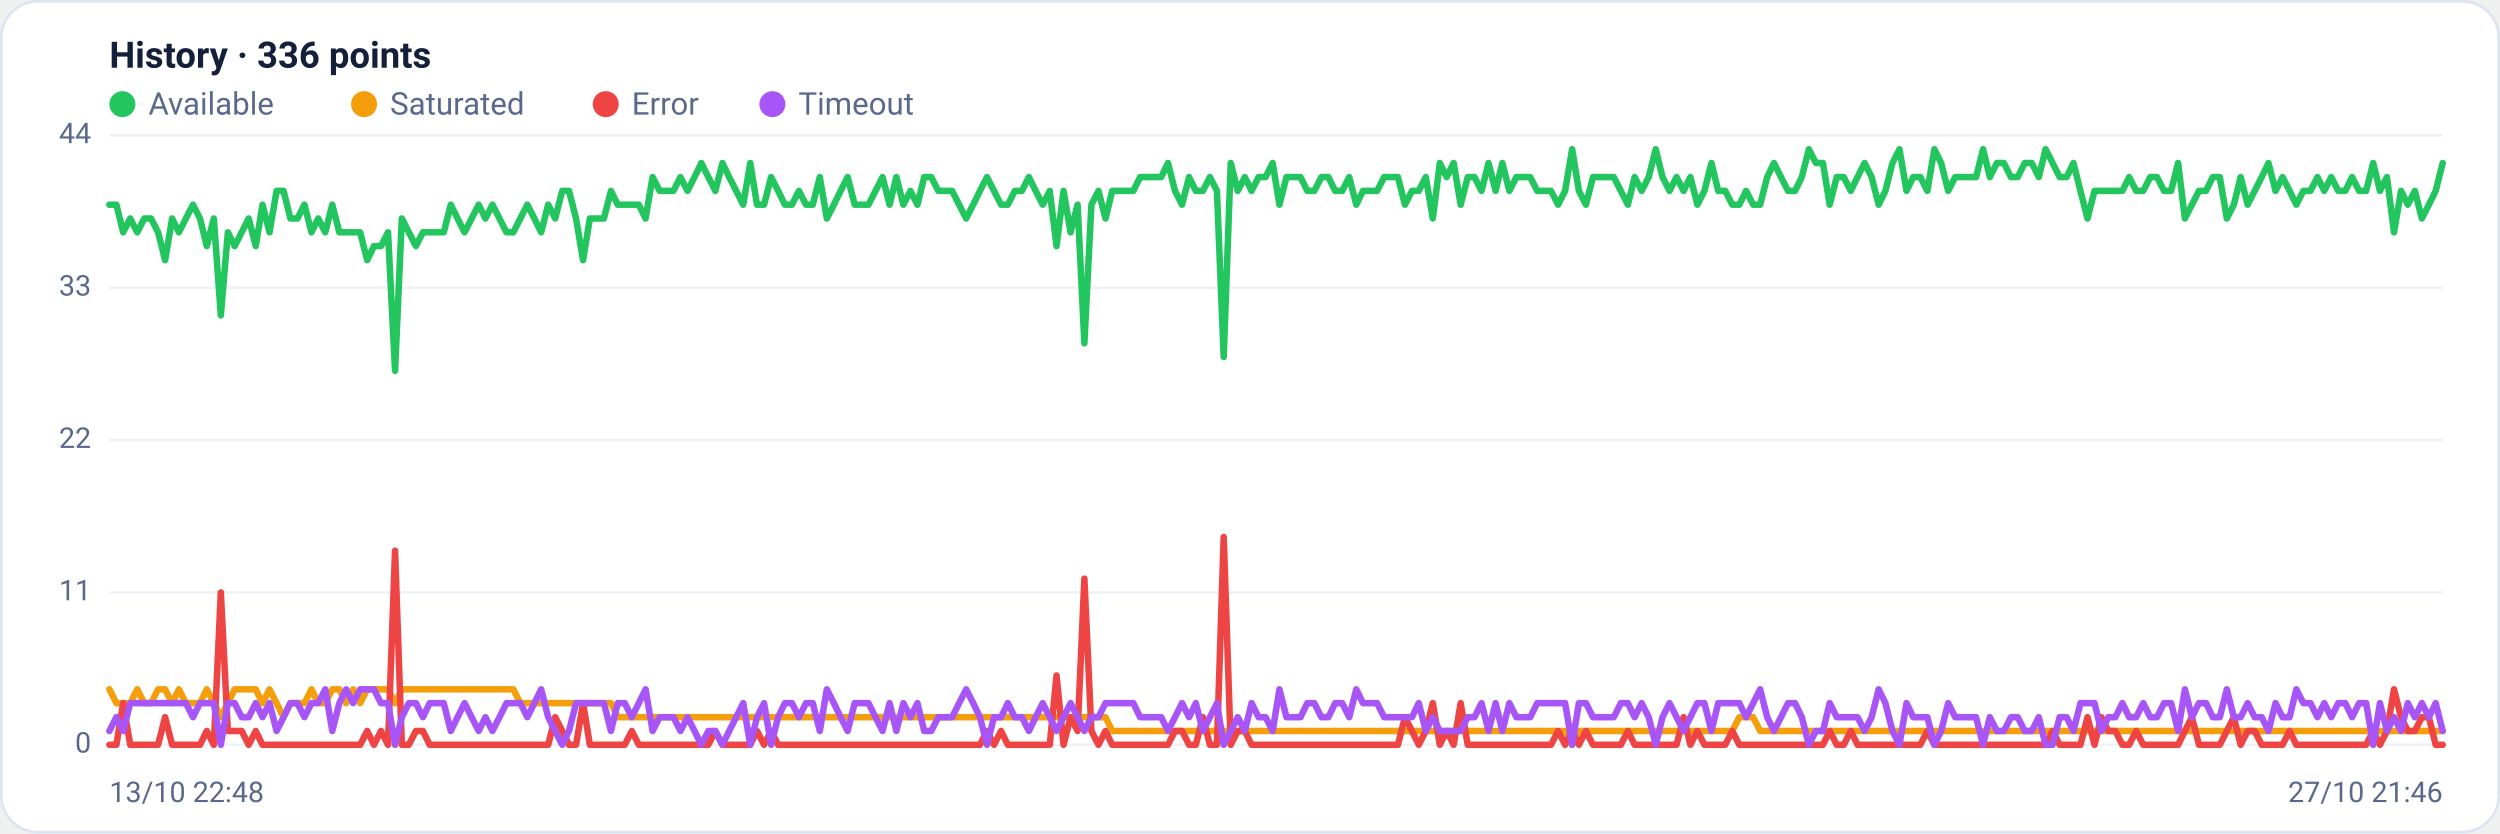
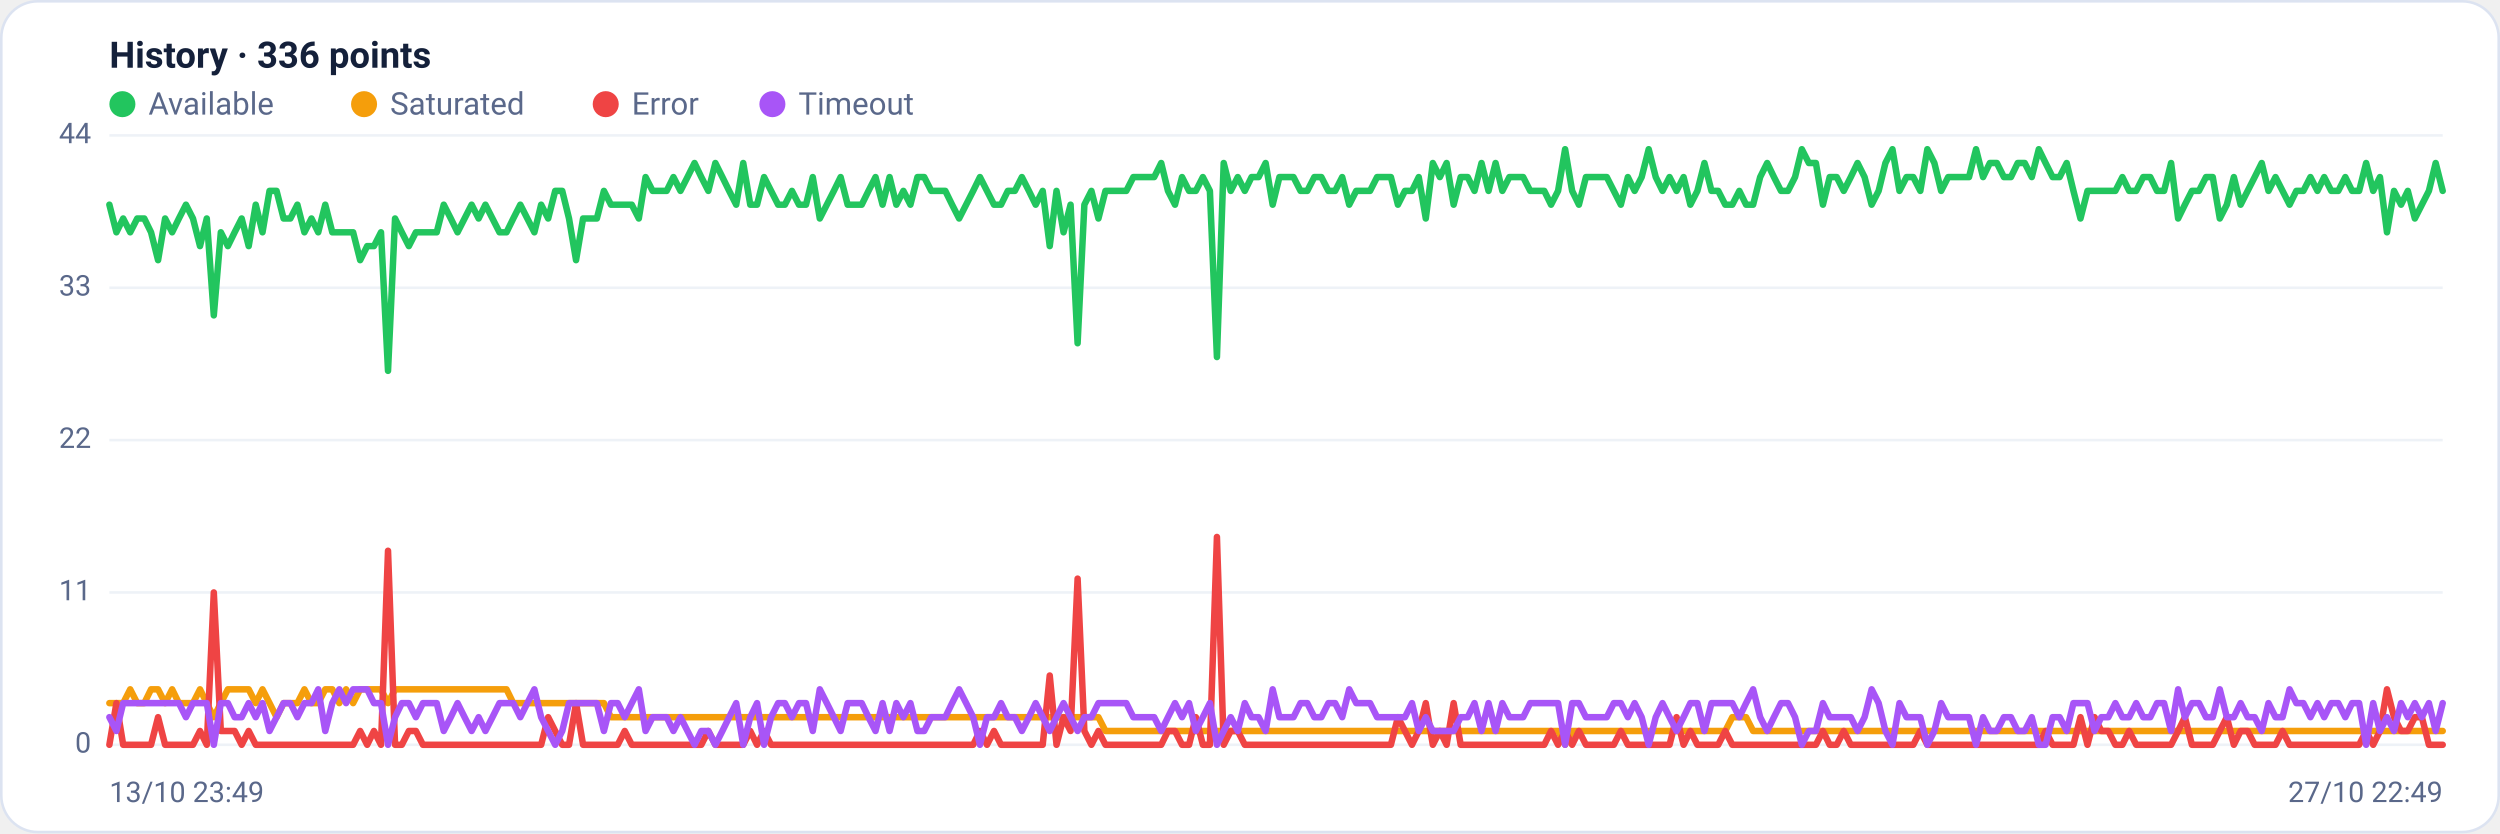
<svg xmlns="http://www.w3.org/2000/svg" viewBox="0 0 960 320" width="960" height="320" font-family="Segoe UI, system-ui, -apple-system, Roboto, Helvetica, Arial, sans-serif" role="img" aria-label="Availability history per region">
  <rect x="0.5" y="0.5" width="959" height="319" rx="14" fill="#ffffff" stroke="#dce3f1" />
  <text x="42" y="26" font-size="14" font-weight="600" fill="#14203a">History · 336 points</text>
  <circle cx="47" cy="40" r="5" fill="#22c55e" />
  <text x="57" y="44" font-size="12" fill="#5a688a">Available</text>
  <circle cx="139.8" cy="40" r="5" fill="#f59e0b" />
  <text x="149.8" y="44" font-size="12" fill="#5a688a">Saturated</text>
  <circle cx="232.6" cy="40" r="5" fill="#ef4444" />
  <text x="242.6" y="44" font-size="12" fill="#5a688a">Error</text>
  <circle cx="296.6" cy="40" r="5" fill="#a855f7" />
  <text x="306.6" y="44" font-size="12" fill="#5a688a">Timeout</text>
  <line x1="42" y1="286.0" x2="938" y2="286.0" stroke="#eef2f7" stroke-width="1" />
  <text x="35" y="289.0" text-anchor="end" font-size="11" fill="#5a688a">0</text>
  <line x1="42" y1="227.5" x2="938" y2="227.5" stroke="#eef2f7" stroke-width="1" />
  <text x="35" y="230.5" text-anchor="end" font-size="11" fill="#5a688a">11</text>
  <line x1="42" y1="169.0" x2="938" y2="169.0" stroke="#eef2f7" stroke-width="1" />
  <text x="35" y="172.0" text-anchor="end" font-size="11" fill="#5a688a">22</text>
  <line x1="42" y1="110.5" x2="938" y2="110.5" stroke="#eef2f7" stroke-width="1" />
  <text x="35" y="113.5" text-anchor="end" font-size="11" fill="#5a688a">33</text>
  <line x1="42" y1="52.0" x2="938" y2="52.0" stroke="#eef2f7" stroke-width="1" />
  <text x="35" y="55.0" text-anchor="end" font-size="11" fill="#5a688a">44</text>
-   <polyline fill="none" stroke="#22c55e" stroke-width="2.5" stroke-linejoin="round" stroke-linecap="round" points="42.0,78.6 44.7,78.6 47.3,89.2 50.0,83.9 52.7,89.2 55.4,83.9 58.0,83.9 60.7,89.2 63.4,99.9 66.1,83.9 68.7,89.2 71.4,83.9 74.1,78.6 76.8,83.9 79.4,94.5 82.1,83.9 84.8,121.1 87.5,89.2 90.1,94.5 92.8,89.2 95.5,83.9 98.2,94.5 100.8,78.6 103.5,89.2 106.2,73.3 108.9,73.3 111.5,83.9 114.2,83.9 116.9,78.6 119.6,89.2 122.2,83.9 124.9,89.2 127.6,78.6 130.3,89.2 132.9,89.2 135.6,89.2 138.3,89.2 141.0,99.9 143.6,94.5 146.3,94.5 149.0,89.2 151.7,142.4 154.3,83.9 157.0,89.2 159.7,94.5 162.4,89.2 165.0,89.2 167.7,89.2 170.4,89.2 173.1,78.6 175.7,83.9 178.4,89.2 181.1,83.9 183.8,78.6 186.4,83.9 189.1,78.6 191.8,83.9 194.5,89.2 197.1,89.2 199.8,83.9 202.5,78.6 205.2,83.9 207.8,89.2 210.5,78.6 213.2,83.9 215.9,73.3 218.5,73.3 221.2,83.9 223.9,99.9 226.5,83.9 229.2,83.9 231.9,83.9 234.6,73.3 237.2,78.6 239.9,78.6 242.6,78.6 245.3,78.6 247.9,83.9 250.6,68.0 253.3,73.3 256.0,73.3 258.6,73.3 261.3,68.0 264.0,73.3 266.7,68.0 269.3,62.6 272.0,68.0 274.7,73.3 277.4,62.6 280.0,68.0 282.7,73.3 285.4,78.6 288.1,62.6 290.7,78.6 293.4,78.6 296.1,68.0 298.8,73.3 301.4,78.6 304.1,78.6 306.8,73.3 309.5,78.6 312.1,78.6 314.8,68.0 317.5,83.9 320.2,78.6 322.8,73.3 325.5,68.0 328.2,78.6 330.9,78.6 333.5,78.6 336.2,73.3 338.9,68.0 341.6,78.6 344.2,68.0 346.9,78.6 349.6,73.3 352.3,78.6 354.9,68.0 357.6,68.0 360.3,73.3 363.0,73.3 365.6,73.3 368.3,78.6 371.0,83.9 373.7,78.6 376.3,73.3 379.0,68.0 381.7,73.3 384.4,78.6 387.0,78.6 389.7,73.3 392.4,73.3 395.1,68.0 397.7,73.3 400.4,78.6 403.1,73.3 405.7,94.5 408.4,73.3 411.1,89.2 413.8,78.6 416.4,131.8 419.1,78.6 421.8,73.3 424.5,83.9 427.1,73.3 429.8,73.3 432.5,73.3 435.2,73.3 437.8,68.0 440.5,68.0 443.2,68.0 445.9,68.0 448.5,62.6 451.2,73.3 453.9,78.6 456.6,68.0 459.2,73.3 461.9,73.3 464.6,68.0 467.3,73.3 469.9,137.1 472.6,62.6 475.3,73.3 478.0,68.0 480.6,73.3 483.3,68.0 486.0,68.0 488.7,62.6 491.3,78.6 494.0,68.0 496.7,68.0 499.4,68.0 502.0,73.3 504.7,73.3 507.4,68.0 510.1,68.0 512.7,73.3 515.4,73.3 518.1,68.0 520.8,78.6 523.4,73.3 526.1,73.3 528.8,73.3 531.5,68.0 534.1,68.0 536.8,68.0 539.5,78.6 542.2,73.3 544.8,73.3 547.5,68.0 550.2,83.9 552.9,62.6 555.5,68.0 558.2,62.6 560.9,78.6 563.6,68.0 566.2,68.0 568.9,73.3 571.6,62.6 574.3,73.3 576.9,62.6 579.6,73.3 582.3,68.0 584.9,68.0 587.6,68.0 590.3,73.3 593.0,73.3 595.6,73.3 598.3,78.6 601.0,73.3 603.7,57.3 606.3,73.3 609.0,78.6 611.7,68.0 614.4,68.0 617.0,68.0 619.7,68.0 622.4,73.3 625.1,78.6 627.7,68.0 630.4,73.3 633.1,68.0 635.8,57.3 638.4,68.0 641.1,73.3 643.8,68.0 646.5,73.3 649.1,68.0 651.8,78.6 654.5,73.3 657.2,62.6 659.8,73.3 662.5,73.3 665.2,78.6 667.9,78.6 670.5,73.3 673.2,78.6 675.9,78.6 678.6,68.0 681.2,62.6 683.9,68.0 686.6,73.3 689.3,73.3 691.9,68.0 694.6,57.3 697.3,62.6 700.0,62.6 702.6,78.6 705.3,68.0 708.0,68.0 710.7,73.3 713.3,68.0 716.0,62.6 718.7,68.0 721.4,78.6 724.0,73.3 726.7,62.6 729.4,57.3 732.1,73.3 734.7,68.0 737.4,68.0 740.1,73.3 742.8,57.3 745.4,62.6 748.1,73.3 750.8,68.0 753.5,68.0 756.1,68.0 758.8,68.0 761.5,57.3 764.1,68.0 766.8,62.6 769.5,62.6 772.2,68.0 774.8,68.0 777.5,62.6 780.2,62.6 782.9,68.0 785.5,57.3 788.2,62.6 790.9,68.0 793.6,68.0 796.2,62.6 798.9,73.3 801.6,83.9 804.3,73.3 806.9,73.3 809.6,73.3 812.3,73.3 815.0,73.3 817.6,68.0 820.3,73.3 823.0,73.3 825.7,68.0 828.3,68.0 831.0,73.3 833.7,73.3 836.4,62.6 839.0,83.9 841.7,78.6 844.4,73.3 847.1,73.3 849.7,68.0 852.4,68.0 855.1,83.9 857.8,78.6 860.4,68.0 863.1,78.6 865.8,73.3 868.5,68.0 871.1,62.6 873.8,73.3 876.5,68.0 879.2,73.3 881.8,78.6 884.5,73.3 887.2,73.3 889.9,68.0 892.5,73.3 895.2,68.0 897.9,73.3 900.6,73.3 903.2,68.0 905.9,73.3 908.6,73.3 911.3,62.6 913.9,73.3 916.6,68.0 919.3,89.2 922.0,73.3 924.6,78.6 927.3,73.3 930.0,83.9 932.7,78.6 935.3,73.3 938.0,62.6" />
-   <polyline fill="none" stroke="#f59e0b" stroke-width="2.5" stroke-linejoin="round" stroke-linecap="round" points="42.0,264.7 44.7,270.0 47.3,270.0 50.0,270.0 52.7,264.7 55.4,270.0 58.0,270.0 60.7,264.7 63.4,264.7 66.1,270.0 68.7,264.7 71.4,270.0 74.1,270.0 76.8,270.0 79.4,264.7 82.1,270.0 84.8,275.4 87.5,270.0 90.1,264.7 92.8,264.7 95.5,264.7 98.2,264.7 100.8,270.0 103.5,264.7 106.2,270.0 108.9,275.4 111.5,270.0 114.2,270.0 116.9,270.0 119.6,264.7 122.2,270.0 124.9,270.0 127.6,264.7 130.3,264.7 132.9,270.0 135.6,264.7 138.3,270.0 141.0,264.7 143.6,264.7 146.3,264.7 149.0,264.7 151.7,270.0 154.3,264.7 157.0,264.7 159.7,264.7 162.4,264.7 165.0,264.7 167.7,264.7 170.4,264.7 173.1,264.7 175.7,264.7 178.4,264.7 181.1,264.7 183.8,264.7 186.4,264.7 189.1,264.7 191.8,264.7 194.5,264.7 197.1,264.7 199.8,270.0 202.5,270.0 205.2,270.0 207.8,270.0 210.5,270.0 213.2,270.0 215.9,270.0 218.5,270.0 221.2,270.0 223.9,270.0 226.5,270.0 229.2,270.0 231.9,270.0 234.6,270.0 237.2,275.4 239.9,275.4 242.6,275.4 245.3,275.4 247.9,275.4 250.6,275.4 253.3,275.4 256.0,275.4 258.6,275.4 261.3,275.4 264.0,275.4 266.7,275.4 269.3,275.4 272.0,275.4 274.7,275.4 277.4,275.4 280.0,275.4 282.7,275.4 285.4,275.4 288.1,275.4 290.7,275.4 293.4,275.4 296.1,275.4 298.8,275.4 301.4,275.4 304.1,275.4 306.8,275.4 309.5,275.4 312.1,275.4 314.8,275.4 317.5,275.4 320.2,275.4 322.8,275.4 325.5,275.4 328.2,275.4 330.9,275.4 333.5,275.4 336.2,275.4 338.9,275.4 341.6,275.4 344.2,275.4 346.9,275.4 349.6,275.4 352.3,275.4 354.9,275.4 357.6,275.4 360.3,275.4 363.0,275.4 365.6,275.4 368.3,275.4 371.0,275.4 373.7,275.4 376.3,275.4 379.0,275.4 381.7,275.4 384.4,275.4 387.0,275.4 389.7,275.4 392.4,275.4 395.1,275.4 397.7,275.4 400.4,275.4 403.1,275.4 405.7,275.4 408.4,275.4 411.1,275.4 413.8,275.4 416.4,275.4 419.1,275.4 421.8,275.4 424.5,275.4 427.1,280.7 429.8,280.7 432.5,280.7 435.2,280.7 437.8,280.7 440.5,280.7 443.2,280.7 445.9,280.7 448.5,280.7 451.2,280.7 453.9,280.7 456.6,280.7 459.2,280.7 461.9,280.7 464.6,280.7 467.3,280.7 469.9,280.7 472.6,280.7 475.3,280.7 478.0,280.7 480.6,280.7 483.3,280.7 486.0,280.7 488.7,280.7 491.3,280.7 494.0,280.7 496.7,280.7 499.4,280.7 502.0,280.7 504.7,280.7 507.4,280.7 510.1,280.7 512.7,280.7 515.4,280.7 518.1,280.7 520.8,280.7 523.4,280.7 526.1,280.7 528.8,280.7 531.5,280.7 534.1,280.7 536.8,280.7 539.5,280.7 542.2,280.7 544.8,280.7 547.5,280.7 550.2,280.7 552.9,280.7 555.5,280.7 558.2,280.7 560.9,280.7 563.6,280.7 566.2,280.7 568.9,280.7 571.6,280.7 574.3,280.7 576.9,280.7 579.6,280.7 582.3,280.7 584.9,280.7 587.6,280.7 590.3,280.7 593.0,280.7 595.6,280.7 598.3,280.7 601.0,280.7 603.7,286.0 606.3,280.7 609.0,280.7 611.7,280.7 614.4,280.7 617.0,280.7 619.7,280.7 622.4,280.7 625.1,280.7 627.7,280.7 630.4,280.7 633.1,280.7 635.8,280.7 638.4,280.7 641.1,280.7 643.8,280.7 646.5,280.7 649.1,280.7 651.8,280.7 654.5,280.7 657.2,280.7 659.8,280.7 662.5,280.7 665.2,280.7 667.9,275.4 670.5,275.4 673.2,275.4 675.9,280.7 678.6,280.7 681.2,280.7 683.9,280.7 686.6,280.7 689.3,280.7 691.9,280.7 694.6,280.7 697.3,280.7 700.0,280.7 702.6,280.7 705.3,280.7 708.0,280.7 710.7,280.7 713.3,280.7 716.0,280.7 718.7,280.7 721.4,280.7 724.0,280.7 726.7,280.7 729.4,280.7 732.1,280.7 734.7,280.7 737.4,280.7 740.1,280.7 742.8,280.7 745.4,280.7 748.1,280.7 750.8,280.7 753.5,280.7 756.1,280.7 758.8,280.7 761.5,280.7 764.1,280.7 766.8,280.7 769.5,280.7 772.2,280.7 774.8,280.7 777.5,280.7 780.2,280.7 782.9,280.7 785.5,280.7 788.2,280.7 790.9,280.7 793.6,280.7 796.2,280.7 798.9,280.7 801.6,280.7 804.3,280.7 806.9,280.7 809.6,280.7 812.3,280.7 815.0,280.7 817.6,280.7 820.3,280.7 823.0,280.7 825.7,280.7 828.3,280.7 831.0,280.7 833.7,280.7 836.4,280.7 839.0,280.7 841.7,280.7 844.4,280.7 847.1,280.7 849.7,280.7 852.4,280.7 855.1,280.7 857.8,280.7 860.4,280.7 863.1,280.7 865.8,280.7 868.5,280.7 871.1,280.7 873.8,280.7 876.5,280.7 879.2,280.7 881.8,280.7 884.5,280.7 887.2,280.7 889.9,280.7 892.5,280.7 895.2,280.7 897.9,280.7 900.6,280.7 903.2,280.7 905.9,280.7 908.6,280.7 911.3,280.7 913.9,280.7 916.6,280.7 919.3,280.7 922.0,280.7 924.6,280.7 927.3,280.7 930.0,280.7 932.7,280.7 935.3,280.7 938.0,280.7" />
-   <polyline fill="none" stroke="#ef4444" stroke-width="2.5" stroke-linejoin="round" stroke-linecap="round" points="42.0,286.0 44.7,286.0 47.3,270.0 50.0,286.0 52.7,286.0 55.4,286.0 58.0,286.0 60.7,286.0 63.4,275.4 66.1,286.0 68.7,286.0 71.4,286.0 74.1,286.0 76.8,286.0 79.4,280.7 82.1,286.0 84.8,227.5 87.5,280.7 90.1,280.7 92.8,280.7 95.5,286.0 98.2,280.7 100.8,286.0 103.5,286.0 106.2,286.0 108.9,286.0 111.5,286.0 114.2,286.0 116.9,286.0 119.6,286.0 122.2,286.0 124.9,286.0 127.6,286.0 130.3,286.0 132.9,286.0 135.6,286.0 138.3,286.0 141.0,280.7 143.6,286.0 146.3,280.7 149.0,286.0 151.7,211.5 154.3,286.0 157.0,286.0 159.7,280.7 162.4,280.7 165.0,286.0 167.7,286.0 170.4,286.0 173.1,286.0 175.7,286.0 178.4,286.0 181.1,286.0 183.8,286.0 186.4,286.0 189.1,286.0 191.8,286.0 194.5,286.0 197.1,286.0 199.8,286.0 202.5,286.0 205.2,286.0 207.8,286.0 210.5,286.0 213.2,275.4 215.9,280.7 218.5,286.0 221.2,286.0 223.9,270.0 226.5,286.0 229.2,286.0 231.9,286.0 234.6,286.0 237.2,286.0 239.9,286.0 242.6,280.7 245.3,286.0 247.9,286.0 250.6,286.0 253.3,286.0 256.0,286.0 258.6,286.0 261.3,286.0 264.0,286.0 266.7,286.0 269.3,286.0 272.0,286.0 274.7,280.7 277.4,286.0 280.0,286.0 282.7,286.0 285.4,286.0 288.1,286.0 290.7,280.7 293.4,286.0 296.1,280.7 298.8,286.0 301.4,286.0 304.1,286.0 306.8,286.0 309.5,286.0 312.1,286.0 314.8,286.0 317.5,286.0 320.2,286.0 322.8,286.0 325.5,286.0 328.2,286.0 330.9,286.0 333.5,286.0 336.2,286.0 338.9,286.0 341.6,286.0 344.2,286.0 346.9,286.0 349.6,286.0 352.3,286.0 354.9,286.0 357.6,286.0 360.3,286.0 363.0,286.0 365.6,286.0 368.3,286.0 371.0,286.0 373.7,286.0 376.3,286.0 379.0,280.7 381.7,286.0 384.4,280.7 387.0,286.0 389.7,286.0 392.4,286.0 395.1,286.0 397.7,286.0 400.4,286.0 403.1,286.0 405.7,259.4 408.4,286.0 411.1,275.4 413.8,280.7 416.4,222.2 419.1,280.7 421.8,286.0 424.5,280.7 427.1,286.0 429.8,286.0 432.5,286.0 435.2,286.0 437.8,286.0 440.5,286.0 443.2,286.0 445.9,286.0 448.5,286.0 451.2,280.7 453.9,280.7 456.6,286.0 459.2,286.0 461.9,275.4 464.6,286.0 467.3,286.0 469.9,206.2 472.6,286.0 475.3,280.7 478.0,280.7 480.6,286.0 483.3,286.0 486.0,286.0 488.7,286.0 491.3,286.0 494.0,286.0 496.7,286.0 499.4,286.0 502.0,286.0 504.7,286.0 507.4,286.0 510.1,286.0 512.7,286.0 515.4,286.0 518.1,286.0 520.8,286.0 523.4,286.0 526.1,286.0 528.8,286.0 531.5,286.0 534.1,286.0 536.8,286.0 539.5,275.4 542.2,280.7 544.8,286.0 547.5,280.7 550.2,270.0 552.9,286.0 555.5,280.7 558.2,286.0 560.9,270.0 563.6,286.0 566.2,286.0 568.9,286.0 571.6,286.0 574.3,286.0 576.9,286.0 579.6,286.0 582.3,286.0 584.9,286.0 587.6,286.0 590.3,286.0 593.0,286.0 595.6,286.0 598.3,280.7 601.0,286.0 603.7,280.7 606.3,286.0 609.0,280.7 611.7,286.0 614.4,286.0 617.0,286.0 619.7,286.0 622.4,286.0 625.1,280.7 627.7,286.0 630.4,286.0 633.1,286.0 635.8,286.0 638.4,286.0 641.1,286.0 643.8,286.0 646.5,275.4 649.1,286.0 651.8,280.7 654.5,286.0 657.2,286.0 659.8,286.0 662.5,286.0 665.2,280.7 667.9,286.0 670.5,286.0 673.2,286.0 675.9,286.0 678.6,286.0 681.2,286.0 683.9,286.0 686.6,286.0 689.3,286.0 691.9,286.0 694.6,286.0 697.3,286.0 700.0,286.0 702.6,280.7 705.3,286.0 708.0,286.0 710.7,280.7 713.3,286.0 716.0,286.0 718.7,286.0 721.4,286.0 724.0,286.0 726.7,286.0 729.4,286.0 732.1,286.0 734.7,286.0 737.4,286.0 740.1,280.7 742.8,286.0 745.4,286.0 748.1,286.0 750.8,286.0 753.5,286.0 756.1,286.0 758.8,286.0 761.5,286.0 764.1,286.0 766.8,286.0 769.5,286.0 772.2,286.0 774.8,286.0 777.5,286.0 780.2,286.0 782.9,286.0 785.5,286.0 788.2,280.7 790.9,286.0 793.6,286.0 796.2,286.0 798.9,286.0 801.6,275.4 804.3,286.0 806.9,275.4 809.6,280.7 812.3,280.7 815.0,286.0 817.6,286.0 820.3,280.7 823.0,286.0 825.7,286.0 828.3,286.0 831.0,286.0 833.7,286.0 836.4,286.0 839.0,280.7 841.7,275.4 844.4,286.0 847.1,286.0 849.7,286.0 852.4,286.0 855.1,280.7 857.8,275.4 860.4,286.0 863.1,280.7 865.8,280.7 868.5,286.0 871.1,286.0 873.8,286.0 876.5,286.0 879.2,280.7 881.8,286.0 884.5,286.0 887.2,286.0 889.9,286.0 892.5,286.0 895.2,286.0 897.9,286.0 900.6,286.0 903.2,286.0 905.9,286.0 908.6,286.0 911.3,280.7 913.9,286.0 916.6,280.7 919.3,264.7 922.0,275.4 924.6,280.7 927.3,280.7 930.0,275.4 932.7,275.4 935.3,286.0 938.0,286.0" />
-   <polyline fill="none" stroke="#a855f7" stroke-width="2.5" stroke-linejoin="round" stroke-linecap="round" points="42.0,280.7 44.7,275.4 47.3,280.7 50.0,270.0 52.7,270.0 55.4,270.0 58.0,270.0 60.7,270.0 63.4,270.0 66.1,270.0 68.7,270.0 71.4,270.0 74.1,275.4 76.8,270.0 79.4,270.0 82.1,270.0 84.8,286.0 87.5,270.0 90.1,270.0 92.8,275.4 95.5,275.4 98.2,270.0 100.8,275.4 103.5,270.0 106.2,280.7 108.9,275.4 111.5,270.0 114.2,270.0 116.9,275.4 119.6,270.0 122.2,270.0 124.9,264.7 127.6,280.7 130.3,270.0 132.9,264.7 135.6,270.0 138.3,264.7 141.0,264.7 143.6,264.7 146.3,270.0 149.0,270.0 151.7,286.0 154.3,275.4 157.0,270.0 159.7,270.0 162.4,275.4 165.0,270.0 167.7,270.0 170.4,270.0 173.1,280.7 175.7,275.4 178.4,270.0 181.1,275.4 183.8,280.7 186.4,275.4 189.1,280.7 191.8,275.4 194.5,270.0 197.1,270.0 199.8,270.0 202.5,275.4 205.2,270.0 207.8,264.7 210.5,275.4 213.2,280.7 215.9,286.0 218.5,280.7 221.2,270.0 223.9,270.0 226.5,270.0 229.2,270.0 231.9,270.0 234.6,280.7 237.2,270.0 239.9,270.0 242.6,275.4 245.3,270.0 247.9,264.7 250.6,280.7 253.3,275.4 256.0,275.4 258.6,275.4 261.3,280.7 264.0,275.4 266.7,280.7 269.3,286.0 272.0,280.7 274.7,280.7 277.4,286.0 280.0,280.7 282.7,275.4 285.4,270.0 288.1,286.0 290.7,275.4 293.4,270.0 296.1,286.0 298.8,275.4 301.4,270.0 304.1,270.0 306.8,275.4 309.5,270.0 312.1,270.0 314.8,280.7 317.5,264.7 320.2,270.0 322.8,275.4 325.5,280.7 328.2,270.0 330.9,270.0 333.5,270.0 336.2,275.4 338.9,280.7 341.6,270.0 344.2,280.7 346.9,270.0 349.6,275.4 352.3,270.0 354.9,280.7 357.6,280.7 360.3,275.4 363.0,275.4 365.6,275.4 368.3,270.0 371.0,264.7 373.7,270.0 376.3,275.4 379.0,286.0 381.7,275.4 384.4,275.4 387.0,270.0 389.7,275.4 392.4,275.4 395.1,280.7 397.7,275.4 400.4,270.0 403.1,275.4 405.7,280.7 408.4,275.4 411.1,270.0 413.8,275.4 416.4,280.7 419.1,275.4 421.8,275.4 424.5,270.0 427.1,270.0 429.8,270.0 432.5,270.0 435.2,270.0 437.8,275.4 440.5,275.4 443.2,275.4 445.9,275.4 448.5,280.7 451.2,275.4 453.9,270.0 456.6,275.4 459.2,270.0 461.9,280.7 464.6,275.4 467.3,270.0 469.9,286.0 472.6,280.7 475.3,275.4 478.0,280.7 480.6,270.0 483.3,275.4 486.0,275.4 488.7,280.7 491.3,264.7 494.0,275.4 496.7,275.4 499.4,275.4 502.0,270.0 504.7,270.0 507.4,275.4 510.1,275.4 512.7,270.0 515.4,270.0 518.1,275.4 520.8,264.7 523.4,270.0 526.1,270.0 528.8,270.0 531.5,275.4 534.1,275.4 536.8,275.4 539.5,275.4 542.2,275.4 544.8,270.0 547.5,280.7 550.2,275.4 552.9,280.7 555.5,280.7 558.2,280.7 560.9,280.7 563.6,275.4 566.2,275.4 568.9,270.0 571.6,280.7 574.3,270.0 576.9,280.7 579.6,270.0 582.3,275.4 584.9,275.4 587.6,275.4 590.3,270.0 593.0,270.0 595.6,270.0 598.3,270.0 601.0,270.0 603.7,286.0 606.3,270.0 609.0,270.0 611.7,275.4 614.4,275.4 617.0,275.4 619.7,275.4 622.4,270.0 625.1,270.0 627.7,275.4 630.4,270.0 633.1,275.4 635.8,286.0 638.4,275.4 641.1,270.0 643.8,275.4 646.5,280.7 649.1,275.4 651.8,270.0 654.5,270.0 657.2,280.7 659.8,270.0 662.5,270.0 665.2,270.0 667.9,270.0 670.5,275.4 673.2,270.0 675.9,264.7 678.6,275.4 681.2,280.7 683.9,275.4 686.6,270.0 689.3,270.0 691.9,275.4 694.6,286.0 697.3,280.7 700.0,280.7 702.6,270.0 705.3,275.4 708.0,275.4 710.7,275.4 713.3,275.4 716.0,280.7 718.7,275.4 721.4,264.7 724.0,270.0 726.7,280.7 729.4,286.0 732.1,270.0 734.7,275.4 737.4,275.4 740.1,275.4 742.8,286.0 745.4,280.7 748.1,270.0 750.8,275.4 753.5,275.4 756.1,275.4 758.8,275.4 761.5,286.0 764.1,275.4 766.8,280.7 769.5,280.7 772.2,275.4 774.8,275.4 777.5,280.7 780.2,280.7 782.9,275.4 785.5,286.0 788.2,286.0 790.9,275.4 793.6,275.4 796.2,280.7 798.9,270.0 801.6,270.0 804.3,270.0 806.9,280.7 809.6,275.4 812.3,275.4 815.0,270.0 817.6,275.4 820.3,275.4 823.0,270.0 825.7,275.4 828.3,275.4 831.0,270.0 833.7,270.0 836.4,280.7 839.0,264.7 841.7,275.4 844.4,270.0 847.1,270.0 849.7,275.4 852.4,275.4 855.1,264.7 857.8,275.4 860.4,275.4 863.1,270.0 865.8,275.4 868.5,275.4 871.1,280.7 873.8,270.0 876.5,275.4 879.2,275.4 881.8,264.7 884.5,270.0 887.2,270.0 889.9,275.4 892.5,270.0 895.2,275.4 897.9,270.0 900.6,270.0 903.2,275.4 905.9,270.0 908.6,270.0 911.3,286.0 913.9,270.0 916.6,280.7 919.3,275.4 922.0,280.7 924.6,270.0 927.3,275.4 930.0,270.0 932.7,275.4 935.3,270.0 938.0,280.7" />
-   <text x="42" y="308" font-size="11" fill="#5a688a">13/10 22:48</text>
-   <text x="938" y="308" text-anchor="end" font-size="11" fill="#5a688a">27/10 21:46</text>
+   <polyline fill="none" stroke="#22c55e" stroke-width="2.5" stroke-linejoin="round" stroke-linecap="round" points="42.0,78.6 44.7,89.2 47.3,83.9 50.0,89.2 52.7,83.9 55.4,83.9 58.0,89.2 60.7,99.9 63.4,83.9 66.1,89.2 68.7,83.9 71.4,78.6 74.1,83.9 76.8,94.5 79.4,83.9 82.1,121.1 84.8,89.2 87.5,94.5 90.1,89.2 92.8,83.9 95.5,94.5 98.2,78.6 100.8,89.2 103.5,73.3 106.2,73.3 108.9,83.9 111.5,83.9 114.2,78.6 116.9,89.2 119.6,83.9 122.2,89.2 124.9,78.6 127.6,89.2 130.3,89.2 132.9,89.2 135.6,89.2 138.3,99.9 141.0,94.5 143.6,94.5 146.3,89.2 149.0,142.4 151.7,83.9 154.3,89.2 157.0,94.5 159.7,89.2 162.4,89.2 165.0,89.2 167.7,89.2 170.4,78.6 173.1,83.9 175.7,89.2 178.4,83.9 181.1,78.6 183.8,83.9 186.4,78.6 189.1,83.9 191.8,89.2 194.5,89.2 197.1,83.9 199.8,78.6 202.5,83.9 205.2,89.2 207.8,78.6 210.5,83.9 213.2,73.3 215.9,73.3 218.5,83.9 221.2,99.9 223.9,83.9 226.5,83.9 229.2,83.9 231.9,73.3 234.6,78.6 237.2,78.6 239.9,78.6 242.6,78.6 245.3,83.9 247.9,68.0 250.6,73.3 253.3,73.3 256.0,73.3 258.6,68.0 261.3,73.3 264.0,68.0 266.7,62.6 269.3,68.0 272.0,73.3 274.7,62.6 277.4,68.0 280.0,73.3 282.7,78.6 285.4,62.6 288.1,78.6 290.7,78.6 293.4,68.0 296.1,73.3 298.8,78.6 301.4,78.6 304.1,73.3 306.8,78.6 309.5,78.6 312.1,68.0 314.8,83.9 317.5,78.6 320.2,73.3 322.8,68.0 325.5,78.6 328.2,78.6 330.9,78.6 333.5,73.3 336.2,68.0 338.9,78.6 341.6,68.0 344.2,78.6 346.9,73.3 349.6,78.6 352.3,68.0 354.9,68.0 357.6,73.3 360.3,73.3 363.0,73.3 365.6,78.6 368.3,83.9 371.0,78.6 373.7,73.3 376.3,68.0 379.0,73.3 381.7,78.6 384.4,78.6 387.0,73.3 389.7,73.3 392.4,68.0 395.1,73.3 397.7,78.6 400.4,73.3 403.1,94.5 405.7,73.3 408.4,89.2 411.1,78.6 413.8,131.8 416.4,78.6 419.1,73.3 421.8,83.9 424.5,73.3 427.1,73.3 429.8,73.3 432.5,73.3 435.2,68.0 437.8,68.0 440.5,68.0 443.2,68.0 445.9,62.6 448.5,73.3 451.2,78.6 453.9,68.0 456.6,73.3 459.2,73.3 461.9,68.0 464.6,73.3 467.3,137.1 469.9,62.6 472.6,73.3 475.3,68.0 478.0,73.3 480.6,68.0 483.3,68.0 486.0,62.6 488.7,78.6 491.3,68.0 494.0,68.0 496.7,68.0 499.4,73.3 502.0,73.3 504.7,68.0 507.4,68.0 510.1,73.3 512.7,73.3 515.4,68.0 518.1,78.6 520.8,73.3 523.4,73.3 526.1,73.3 528.8,68.0 531.5,68.0 534.1,68.0 536.8,78.6 539.5,73.3 542.2,73.3 544.8,68.0 547.5,83.9 550.2,62.6 552.9,68.0 555.5,62.6 558.2,78.6 560.9,68.0 563.6,68.0 566.2,73.3 568.9,62.6 571.6,73.3 574.3,62.6 576.9,73.3 579.6,68.0 582.3,68.0 584.9,68.0 587.6,73.3 590.3,73.3 593.0,73.3 595.6,78.6 598.3,73.3 601.0,57.3 603.7,73.3 606.3,78.6 609.0,68.0 611.7,68.0 614.4,68.0 617.0,68.0 619.7,73.3 622.4,78.6 625.1,68.0 627.7,73.3 630.4,68.0 633.1,57.3 635.8,68.0 638.4,73.3 641.1,68.0 643.8,73.3 646.5,68.0 649.1,78.6 651.8,73.3 654.5,62.6 657.2,73.3 659.8,73.3 662.5,78.6 665.2,78.6 667.9,73.3 670.5,78.6 673.2,78.6 675.9,68.0 678.6,62.6 681.2,68.0 683.9,73.3 686.6,73.3 689.3,68.0 691.9,57.3 694.6,62.6 697.3,62.6 700.0,78.6 702.6,68.0 705.3,68.0 708.0,73.3 710.7,68.0 713.3,62.6 716.0,68.0 718.7,78.6 721.4,73.3 724.0,62.6 726.7,57.3 729.4,73.3 732.1,68.0 734.7,68.0 737.4,73.3 740.1,57.3 742.8,62.6 745.4,73.3 748.1,68.0 750.8,68.0 753.5,68.0 756.1,68.0 758.8,57.3 761.5,68.0 764.1,62.6 766.8,62.6 769.5,68.0 772.2,68.0 774.8,62.6 777.5,62.6 780.2,68.0 782.9,57.3 785.5,62.6 788.2,68.0 790.9,68.0 793.6,62.6 796.2,73.3 798.9,83.9 801.6,73.3 804.3,73.3 806.9,73.3 809.6,73.3 812.3,73.3 815.0,68.0 817.6,73.3 820.3,73.3 823.0,68.0 825.7,68.0 828.3,73.3 831.0,73.3 833.7,62.6 836.4,83.9 839.0,78.6 841.7,73.3 844.4,73.3 847.1,68.0 849.7,68.0 852.4,83.9 855.1,78.6 857.8,68.0 860.4,78.6 863.1,73.3 865.8,68.0 868.5,62.6 871.1,73.3 873.8,68.0 876.5,73.3 879.2,78.6 881.8,73.3 884.5,73.3 887.2,68.0 889.9,73.3 892.5,68.0 895.2,73.3 897.9,73.3 900.6,68.0 903.2,73.3 905.9,73.3 908.6,62.6 911.3,73.3 913.9,68.0 916.6,89.2 919.3,73.3 922.0,78.6 924.6,73.3 927.3,83.9 930.0,78.6 932.7,73.3 935.3,62.6 938.0,73.3" />
+   <polyline fill="none" stroke="#f59e0b" stroke-width="2.5" stroke-linejoin="round" stroke-linecap="round" points="42.0,270.0 44.7,270.0 47.3,270.0 50.0,264.7 52.7,270.0 55.4,270.0 58.0,264.7 60.7,264.7 63.4,270.0 66.1,264.7 68.7,270.0 71.4,270.0 74.1,270.0 76.8,264.7 79.4,270.0 82.1,275.4 84.8,270.0 87.5,264.7 90.1,264.7 92.8,264.7 95.5,264.7 98.2,270.0 100.8,264.7 103.5,270.0 106.2,275.4 108.9,270.0 111.5,270.0 114.2,270.0 116.9,264.7 119.6,270.0 122.2,270.0 124.9,264.7 127.6,264.7 130.3,270.0 132.9,264.7 135.6,270.0 138.3,264.7 141.0,264.7 143.6,264.7 146.3,264.7 149.0,270.0 151.7,264.7 154.3,264.7 157.0,264.7 159.7,264.7 162.4,264.7 165.0,264.7 167.7,264.7 170.4,264.7 173.1,264.7 175.7,264.7 178.4,264.7 181.1,264.7 183.8,264.7 186.4,264.7 189.1,264.7 191.8,264.7 194.5,264.7 197.1,270.0 199.8,270.0 202.5,270.0 205.2,270.0 207.8,270.0 210.5,270.0 213.2,270.0 215.9,270.0 218.5,270.0 221.2,270.0 223.9,270.0 226.5,270.0 229.2,270.0 231.9,270.0 234.6,275.4 237.2,275.4 239.9,275.4 242.6,275.4 245.3,275.4 247.9,275.4 250.6,275.4 253.3,275.4 256.0,275.4 258.6,275.4 261.3,275.4 264.0,275.4 266.7,275.4 269.3,275.4 272.0,275.4 274.7,275.4 277.4,275.4 280.0,275.4 282.7,275.4 285.4,275.4 288.1,275.4 290.7,275.4 293.4,275.4 296.1,275.4 298.8,275.4 301.4,275.4 304.1,275.4 306.8,275.4 309.5,275.4 312.1,275.4 314.8,275.4 317.5,275.4 320.2,275.4 322.8,275.4 325.5,275.4 328.2,275.4 330.9,275.4 333.5,275.4 336.2,275.4 338.9,275.4 341.6,275.4 344.2,275.4 346.9,275.4 349.6,275.4 352.3,275.4 354.9,275.4 357.6,275.4 360.3,275.4 363.0,275.4 365.6,275.4 368.3,275.4 371.0,275.4 373.7,275.4 376.3,275.4 379.0,275.4 381.7,275.4 384.4,275.4 387.0,275.4 389.7,275.4 392.4,275.4 395.1,275.4 397.7,275.4 400.4,275.4 403.1,275.4 405.7,275.4 408.4,275.4 411.1,275.4 413.8,275.4 416.4,275.4 419.1,275.4 421.8,275.4 424.5,280.7 427.1,280.7 429.8,280.7 432.5,280.7 435.2,280.7 437.8,280.7 440.5,280.7 443.2,280.7 445.9,280.7 448.5,280.7 451.2,280.7 453.9,280.7 456.6,280.7 459.2,280.7 461.9,280.7 464.6,280.7 467.3,280.7 469.9,280.7 472.6,280.7 475.3,280.7 478.0,280.7 480.6,280.7 483.3,280.7 486.0,280.7 488.7,280.7 491.3,280.7 494.0,280.7 496.7,280.7 499.4,280.7 502.0,280.7 504.7,280.7 507.4,280.7 510.1,280.7 512.7,280.7 515.4,280.7 518.1,280.7 520.8,280.7 523.4,280.7 526.1,280.7 528.8,280.7 531.5,280.7 534.1,280.7 536.8,280.7 539.5,280.7 542.2,280.7 544.8,280.7 547.5,280.7 550.2,280.7 552.9,280.7 555.5,280.7 558.2,280.7 560.9,280.7 563.6,280.7 566.2,280.7 568.9,280.7 571.6,280.7 574.3,280.7 576.9,280.7 579.6,280.7 582.3,280.7 584.9,280.7 587.6,280.7 590.3,280.7 593.0,280.7 595.6,280.7 598.3,280.7 601.0,286.0 603.7,280.7 606.3,280.7 609.0,280.7 611.7,280.7 614.4,280.7 617.0,280.7 619.7,280.7 622.4,280.7 625.1,280.7 627.7,280.7 630.4,280.7 633.1,280.7 635.8,280.7 638.4,280.7 641.1,280.7 643.8,280.7 646.5,280.7 649.1,280.7 651.8,280.7 654.5,280.7 657.2,280.7 659.8,280.7 662.5,280.7 665.2,275.4 667.9,275.4 670.5,275.4 673.2,280.7 675.9,280.7 678.6,280.7 681.2,280.7 683.9,280.7 686.6,280.7 689.3,280.7 691.9,280.7 694.6,280.7 697.3,280.7 700.0,280.7 702.6,280.7 705.3,280.7 708.0,280.7 710.7,280.7 713.3,280.7 716.0,280.7 718.7,280.7 721.4,280.7 724.0,280.7 726.7,280.7 729.4,280.7 732.1,280.7 734.7,280.7 737.4,280.7 740.1,280.7 742.8,280.7 745.4,280.7 748.1,280.7 750.8,280.7 753.5,280.7 756.1,280.7 758.8,280.7 761.5,280.7 764.1,280.7 766.8,280.7 769.5,280.7 772.2,280.7 774.8,280.7 777.5,280.7 780.2,280.7 782.9,280.7 785.5,280.7 788.2,280.7 790.9,280.7 793.6,280.7 796.2,280.7 798.9,280.7 801.6,280.7 804.3,280.7 806.9,280.7 809.6,280.7 812.3,280.7 815.0,280.7 817.6,280.7 820.3,280.7 823.0,280.7 825.7,280.7 828.3,280.7 831.0,280.7 833.7,280.7 836.4,280.7 839.0,280.7 841.7,280.7 844.4,280.7 847.1,280.7 849.7,280.7 852.4,280.7 855.1,280.7 857.8,280.7 860.4,280.7 863.1,280.7 865.8,280.7 868.5,280.7 871.1,280.7 873.8,280.7 876.5,280.7 879.2,280.7 881.8,280.7 884.5,280.7 887.2,280.7 889.9,280.7 892.5,280.7 895.2,280.7 897.9,280.7 900.6,280.7 903.2,280.7 905.9,280.7 908.6,280.7 911.3,280.7 913.9,280.7 916.6,280.7 919.3,280.7 922.0,280.7 924.6,280.7 927.3,280.7 930.0,280.7 932.7,280.7 935.3,280.7 938.0,280.7" />
+   <polyline fill="none" stroke="#ef4444" stroke-width="2.5" stroke-linejoin="round" stroke-linecap="round" points="42.0,286.0 44.7,270.0 47.3,286.0 50.0,286.0 52.7,286.0 55.4,286.0 58.0,286.0 60.7,275.4 63.4,286.0 66.1,286.0 68.7,286.0 71.4,286.0 74.1,286.0 76.8,280.7 79.4,286.0 82.1,227.5 84.8,280.7 87.5,280.7 90.1,280.7 92.8,286.0 95.5,280.7 98.2,286.0 100.8,286.0 103.5,286.0 106.2,286.0 108.9,286.0 111.5,286.0 114.2,286.0 116.9,286.0 119.6,286.0 122.2,286.0 124.9,286.0 127.6,286.0 130.3,286.0 132.9,286.0 135.6,286.0 138.3,280.7 141.0,286.0 143.6,280.7 146.3,286.0 149.0,211.5 151.7,286.0 154.3,286.0 157.0,280.7 159.7,280.7 162.4,286.0 165.0,286.0 167.7,286.0 170.4,286.0 173.1,286.0 175.7,286.0 178.4,286.0 181.1,286.0 183.8,286.0 186.4,286.0 189.1,286.0 191.8,286.0 194.5,286.0 197.1,286.0 199.8,286.0 202.5,286.0 205.2,286.0 207.8,286.0 210.5,275.4 213.2,280.7 215.9,286.0 218.5,286.0 221.2,270.0 223.9,286.0 226.5,286.0 229.2,286.0 231.9,286.0 234.6,286.0 237.2,286.0 239.9,280.7 242.6,286.0 245.3,286.0 247.9,286.0 250.6,286.0 253.3,286.0 256.0,286.0 258.6,286.0 261.3,286.0 264.0,286.0 266.7,286.0 269.3,286.0 272.0,280.7 274.7,286.0 277.4,286.0 280.0,286.0 282.7,286.0 285.4,286.0 288.1,280.7 290.7,286.0 293.4,280.7 296.1,286.0 298.8,286.0 301.4,286.0 304.1,286.0 306.8,286.0 309.5,286.0 312.1,286.0 314.8,286.0 317.5,286.0 320.2,286.0 322.8,286.0 325.5,286.0 328.2,286.0 330.9,286.0 333.5,286.0 336.2,286.0 338.9,286.0 341.6,286.0 344.2,286.0 346.9,286.0 349.6,286.0 352.3,286.0 354.9,286.0 357.6,286.0 360.3,286.0 363.0,286.0 365.6,286.0 368.3,286.0 371.0,286.0 373.7,286.0 376.3,280.7 379.0,286.0 381.7,280.7 384.4,286.0 387.0,286.0 389.7,286.0 392.4,286.0 395.1,286.0 397.7,286.0 400.4,286.0 403.1,259.4 405.7,286.0 408.4,275.4 411.1,280.7 413.8,222.2 416.4,280.7 419.1,286.0 421.8,280.7 424.5,286.0 427.1,286.0 429.8,286.0 432.5,286.0 435.2,286.0 437.8,286.0 440.5,286.0 443.2,286.0 445.9,286.0 448.5,280.7 451.2,280.7 453.9,286.0 456.6,286.0 459.2,275.4 461.9,286.0 464.6,286.0 467.3,206.2 469.9,286.0 472.6,280.7 475.3,280.7 478.0,286.0 480.6,286.0 483.3,286.0 486.0,286.0 488.7,286.0 491.3,286.0 494.0,286.0 496.7,286.0 499.4,286.0 502.0,286.0 504.7,286.0 507.4,286.0 510.1,286.0 512.7,286.0 515.4,286.0 518.1,286.0 520.8,286.0 523.4,286.0 526.1,286.0 528.8,286.0 531.5,286.0 534.1,286.0 536.8,275.4 539.5,280.7 542.2,286.0 544.8,280.7 547.5,270.0 550.2,286.0 552.9,280.7 555.5,286.0 558.2,270.0 560.9,286.0 563.6,286.0 566.2,286.0 568.9,286.0 571.6,286.0 574.3,286.0 576.9,286.0 579.6,286.0 582.3,286.0 584.9,286.0 587.6,286.0 590.3,286.0 593.0,286.0 595.6,280.7 598.3,286.0 601.0,280.7 603.7,286.0 606.3,280.7 609.0,286.0 611.7,286.0 614.4,286.0 617.0,286.0 619.7,286.0 622.4,280.7 625.1,286.0 627.7,286.0 630.4,286.0 633.1,286.0 635.8,286.0 638.4,286.0 641.1,286.0 643.8,275.4 646.5,286.0 649.1,280.7 651.8,286.0 654.5,286.0 657.2,286.0 659.8,286.0 662.5,280.7 665.2,286.0 667.9,286.0 670.5,286.0 673.2,286.0 675.9,286.0 678.6,286.0 681.2,286.0 683.9,286.0 686.6,286.0 689.3,286.0 691.9,286.0 694.6,286.0 697.3,286.0 700.0,280.7 702.6,286.0 705.3,286.0 708.0,280.7 710.7,286.0 713.3,286.0 716.0,286.0 718.7,286.0 721.4,286.0 724.0,286.0 726.7,286.0 729.4,286.0 732.1,286.0 734.7,286.0 737.4,280.7 740.1,286.0 742.8,286.0 745.4,286.0 748.1,286.0 750.8,286.0 753.5,286.0 756.1,286.0 758.8,286.0 761.5,286.0 764.1,286.0 766.8,286.0 769.5,286.0 772.2,286.0 774.8,286.0 777.5,286.0 780.2,286.0 782.9,286.0 785.5,280.7 788.2,286.0 790.9,286.0 793.6,286.0 796.2,286.0 798.9,275.4 801.6,286.0 804.3,275.4 806.9,280.7 809.6,280.7 812.3,286.0 815.0,286.0 817.6,280.7 820.3,286.0 823.0,286.0 825.7,286.0 828.3,286.0 831.0,286.0 833.7,286.0 836.4,280.7 839.0,275.4 841.7,286.0 844.4,286.0 847.1,286.0 849.7,286.0 852.4,280.7 855.1,275.4 857.8,286.0 860.4,280.7 863.1,280.7 865.8,286.0 868.5,286.0 871.1,286.0 873.8,286.0 876.5,280.7 879.2,286.0 881.8,286.0 884.5,286.0 887.2,286.0 889.9,286.0 892.5,286.0 895.2,286.0 897.9,286.0 900.6,286.0 903.2,286.0 905.9,286.0 908.6,280.7 911.3,286.0 913.9,280.7 916.6,264.7 919.3,275.4 922.0,280.7 924.6,280.7 927.3,275.4 930.0,275.4 932.7,286.0 935.3,286.0 938.0,286.0" />
+   <polyline fill="none" stroke="#a855f7" stroke-width="2.5" stroke-linejoin="round" stroke-linecap="round" points="42.0,275.4 44.7,280.7 47.3,270.0 50.0,270.0 52.7,270.0 55.4,270.0 58.0,270.0 60.7,270.0 63.4,270.0 66.1,270.0 68.7,270.0 71.4,275.4 74.1,270.0 76.8,270.0 79.4,270.0 82.1,286.0 84.8,270.0 87.5,270.0 90.1,275.4 92.8,275.4 95.5,270.0 98.2,275.4 100.8,270.0 103.5,280.7 106.2,275.4 108.9,270.0 111.5,270.0 114.2,275.4 116.9,270.0 119.6,270.0 122.2,264.7 124.9,280.7 127.6,270.0 130.3,264.7 132.9,270.0 135.6,264.7 138.3,264.7 141.0,264.7 143.6,270.0 146.3,270.0 149.0,286.0 151.7,275.4 154.3,270.0 157.0,270.0 159.7,275.4 162.4,270.0 165.0,270.0 167.7,270.0 170.4,280.7 173.1,275.4 175.7,270.0 178.4,275.4 181.1,280.7 183.8,275.4 186.4,280.7 189.1,275.4 191.8,270.0 194.5,270.0 197.1,270.0 199.8,275.4 202.5,270.0 205.2,264.7 207.8,275.4 210.5,280.7 213.2,286.0 215.9,280.7 218.5,270.0 221.2,270.0 223.9,270.0 226.5,270.0 229.2,270.0 231.9,280.7 234.6,270.0 237.2,270.0 239.9,275.4 242.6,270.0 245.3,264.7 247.9,280.7 250.6,275.4 253.3,275.4 256.0,275.4 258.6,280.7 261.3,275.4 264.0,280.7 266.7,286.0 269.3,280.7 272.0,280.7 274.7,286.0 277.4,280.7 280.0,275.4 282.7,270.0 285.4,286.0 288.1,275.4 290.7,270.0 293.4,286.0 296.1,275.4 298.8,270.0 301.4,270.0 304.1,275.4 306.8,270.0 309.5,270.0 312.1,280.7 314.8,264.7 317.5,270.0 320.2,275.4 322.8,280.7 325.5,270.0 328.2,270.0 330.9,270.0 333.5,275.4 336.2,280.7 338.9,270.0 341.6,280.7 344.2,270.0 346.9,275.4 349.6,270.0 352.3,280.7 354.9,280.7 357.6,275.4 360.3,275.4 363.0,275.4 365.6,270.0 368.3,264.7 371.0,270.0 373.7,275.4 376.3,286.0 379.0,275.4 381.7,275.4 384.4,270.0 387.0,275.4 389.7,275.4 392.4,280.7 395.1,275.4 397.7,270.0 400.4,275.4 403.1,280.7 405.7,275.4 408.4,270.0 411.1,275.4 413.8,280.7 416.4,275.4 419.1,275.4 421.8,270.0 424.5,270.0 427.1,270.0 429.8,270.0 432.5,270.0 435.2,275.4 437.8,275.4 440.5,275.4 443.2,275.4 445.9,280.7 448.5,275.4 451.2,270.0 453.9,275.4 456.6,270.0 459.2,280.7 461.9,275.4 464.6,270.0 467.3,286.0 469.9,280.7 472.6,275.4 475.3,280.7 478.0,270.0 480.6,275.4 483.3,275.4 486.0,280.7 488.7,264.7 491.3,275.4 494.0,275.4 496.7,275.4 499.4,270.0 502.0,270.0 504.7,275.4 507.4,275.4 510.1,270.0 512.7,270.0 515.4,275.4 518.1,264.7 520.8,270.0 523.4,270.0 526.1,270.0 528.8,275.4 531.5,275.4 534.1,275.4 536.8,275.4 539.5,275.4 542.2,270.0 544.8,280.7 547.5,275.4 550.2,280.7 552.9,280.7 555.5,280.7 558.2,280.7 560.9,275.4 563.6,275.4 566.2,270.0 568.9,280.7 571.6,270.0 574.3,280.7 576.9,270.0 579.6,275.4 582.3,275.4 584.9,275.4 587.6,270.0 590.3,270.0 593.0,270.0 595.6,270.0 598.3,270.0 601.0,286.0 603.7,270.0 606.3,270.0 609.0,275.4 611.7,275.4 614.4,275.4 617.0,275.4 619.7,270.0 622.4,270.0 625.1,275.4 627.7,270.0 630.4,275.4 633.1,286.0 635.8,275.4 638.4,270.0 641.1,275.4 643.8,280.7 646.5,275.4 649.1,270.0 651.8,270.0 654.5,280.7 657.2,270.0 659.8,270.0 662.5,270.0 665.2,270.0 667.9,275.4 670.5,270.0 673.2,264.7 675.9,275.4 678.6,280.7 681.2,275.4 683.9,270.0 686.6,270.0 689.3,275.4 691.9,286.0 694.6,280.7 697.3,280.7 700.0,270.0 702.6,275.4 705.3,275.4 708.0,275.4 710.7,275.4 713.3,280.7 716.0,275.4 718.7,264.7 721.4,270.0 724.0,280.7 726.7,286.0 729.4,270.0 732.1,275.4 734.7,275.4 737.4,275.4 740.1,286.0 742.8,280.7 745.4,270.0 748.1,275.4 750.8,275.4 753.5,275.4 756.1,275.4 758.8,286.0 761.5,275.4 764.1,280.7 766.8,280.7 769.5,275.4 772.2,275.4 774.8,280.7 777.5,280.7 780.2,275.4 782.9,286.0 785.5,286.0 788.2,275.4 790.9,275.4 793.6,280.7 796.2,270.0 798.9,270.0 801.6,270.0 804.3,280.7 806.9,275.4 809.6,275.4 812.3,270.0 815.0,275.4 817.6,275.4 820.3,270.0 823.0,275.4 825.7,275.4 828.3,270.0 831.0,270.0 833.7,280.7 836.4,264.7 839.0,275.4 841.7,270.0 844.4,270.0 847.1,275.4 849.7,275.4 852.4,264.7 855.1,275.4 857.8,275.4 860.4,270.0 863.1,275.4 865.8,275.4 868.5,280.7 871.1,270.0 873.8,275.4 876.5,275.4 879.2,264.7 881.8,270.0 884.5,270.0 887.2,275.4 889.9,270.0 892.5,275.4 895.2,270.0 897.9,270.0 900.6,275.4 903.2,270.0 905.9,270.0 908.6,286.0 911.3,270.0 913.9,280.7 916.6,275.4 919.3,280.7 922.0,270.0 924.6,275.4 927.3,270.0 930.0,275.4 932.7,270.0 935.3,280.7 938.0,270.0" />
+   <text x="42" y="308" font-size="11" fill="#5a688a">13/10 23:49</text>
+   <text x="938" y="308" text-anchor="end" font-size="11" fill="#5a688a">27/10 22:49</text>
</svg>
